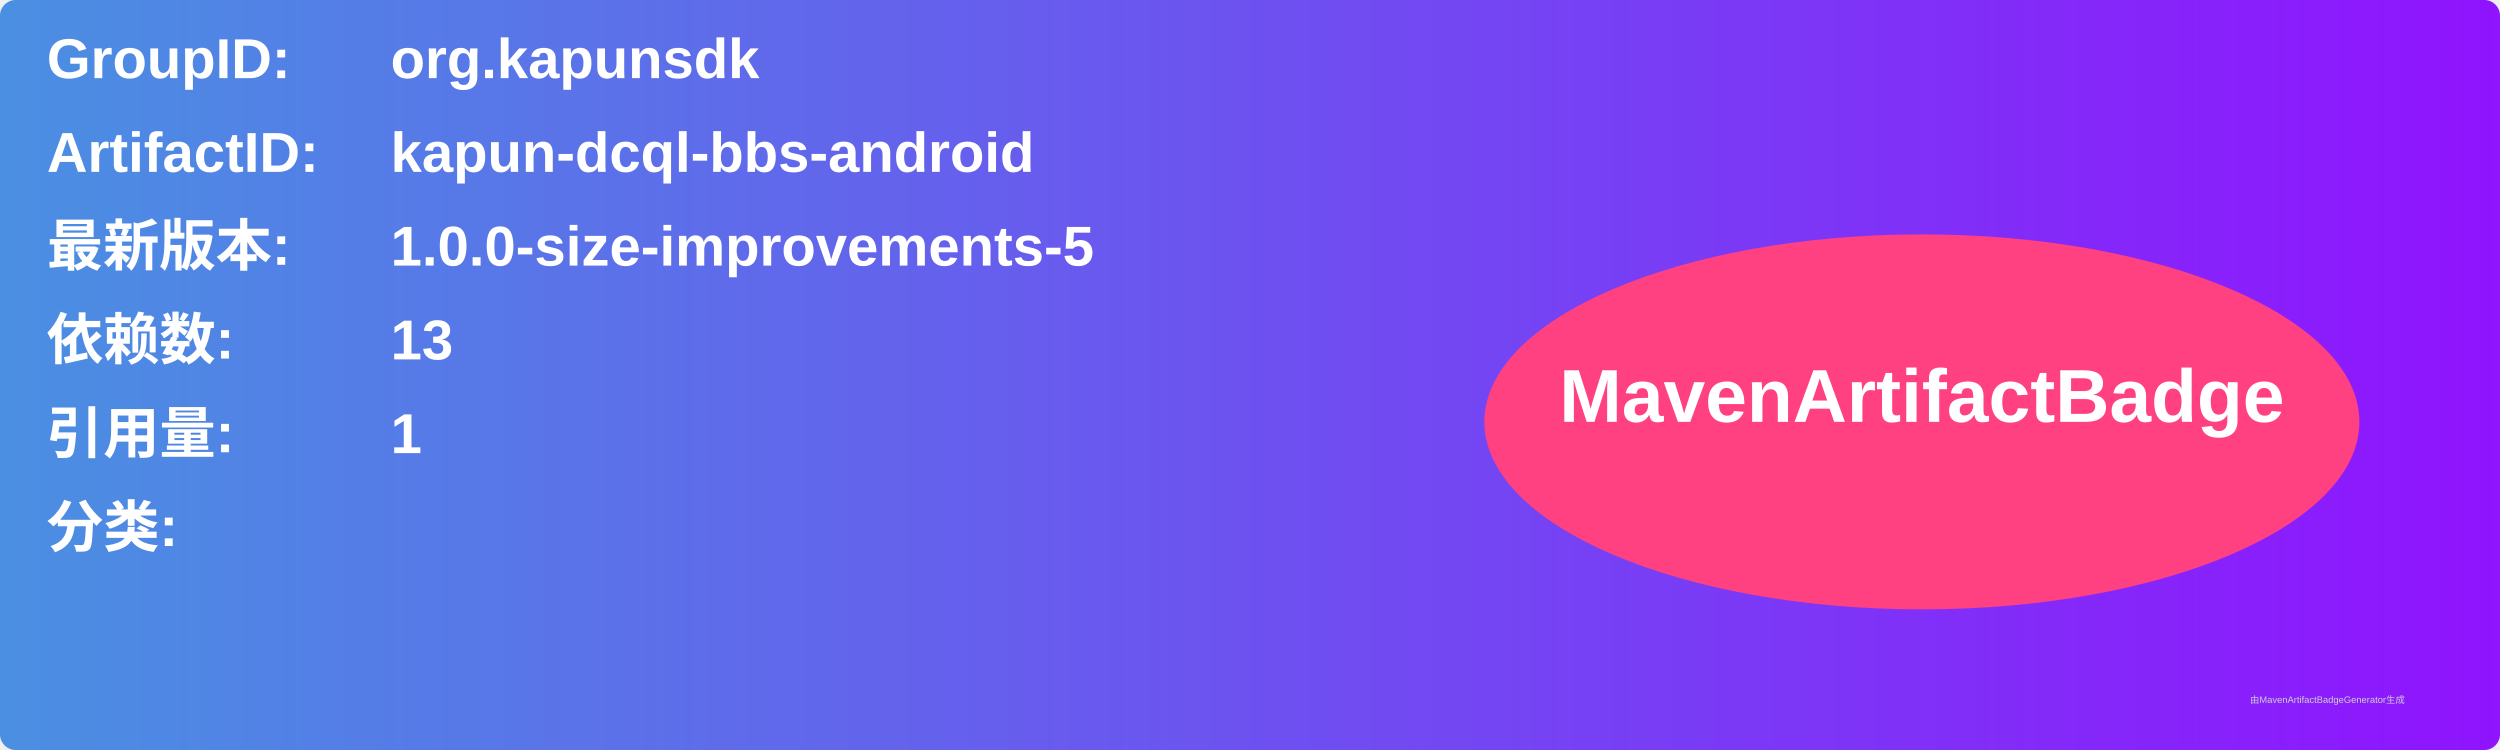
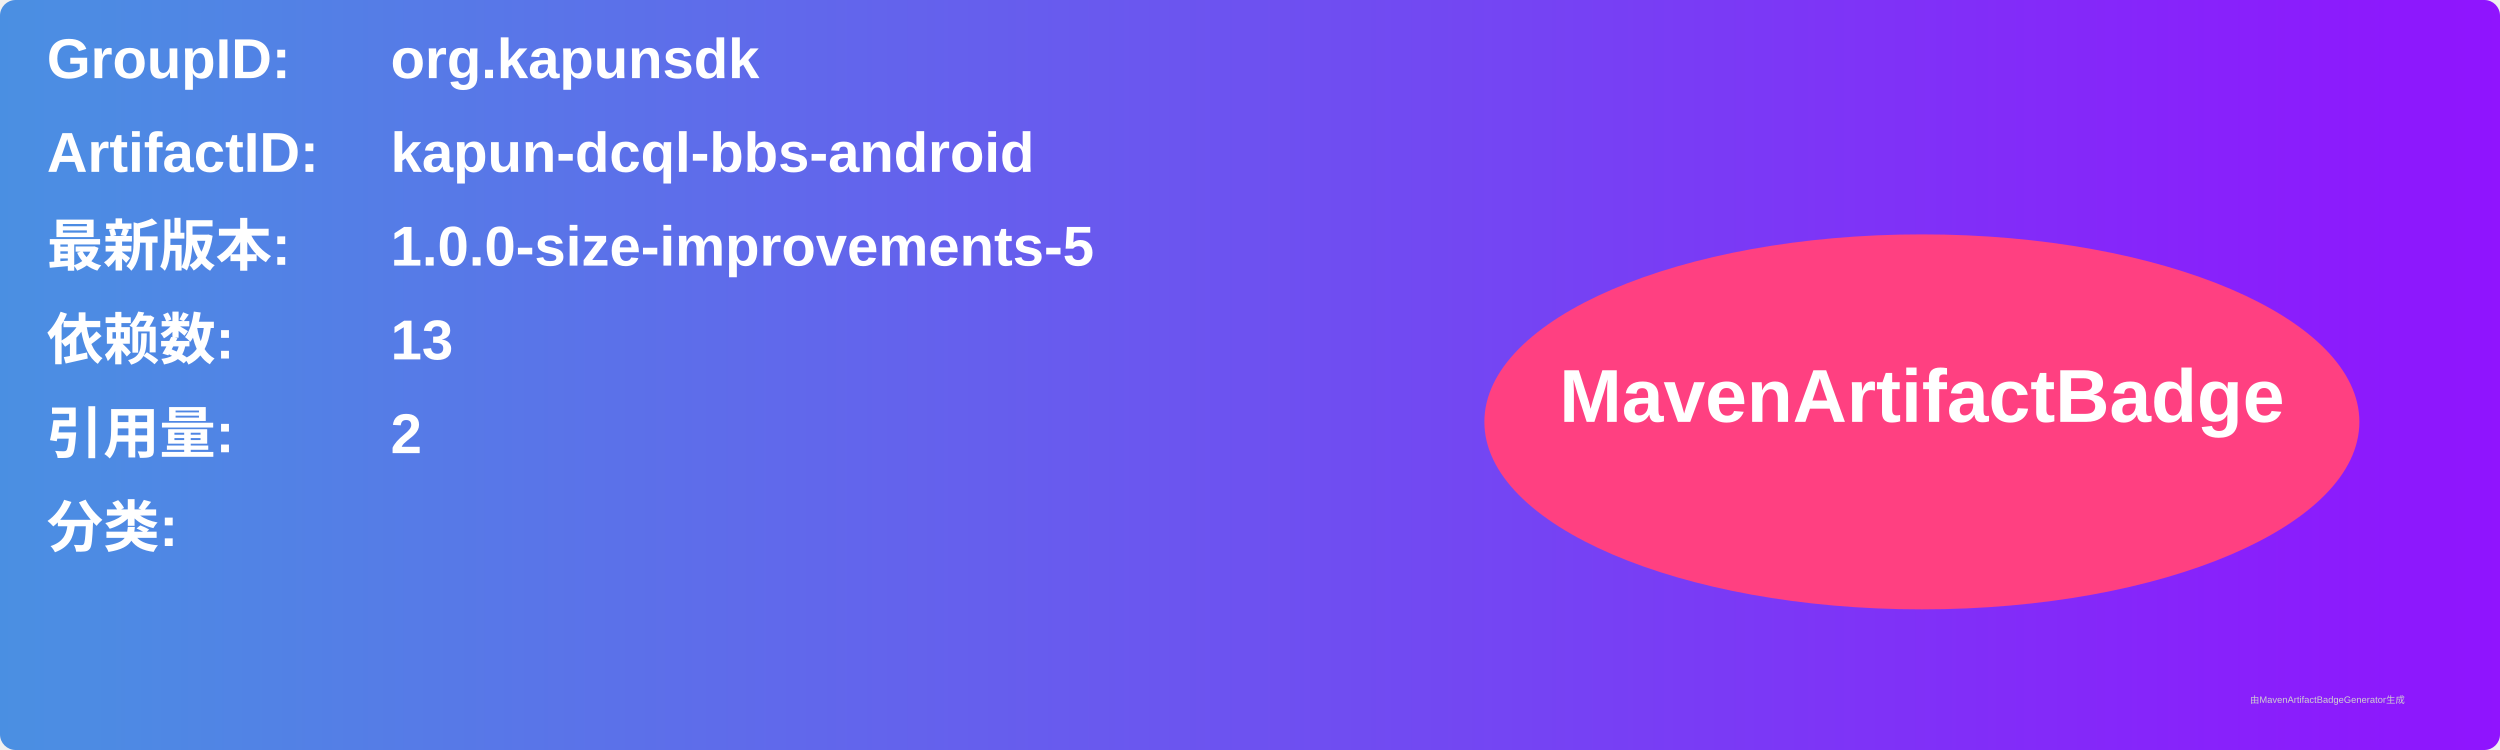
<svg xmlns="http://www.w3.org/2000/svg" width="800" height="240" viewBox="0 0 800 240">
  <linearGradient id="grad" x1="0%" y1="0%" x2="100%" y2="0%">
    <stop offset="0%" stop-color="#4a90e2" />
    <stop offset="100%" stop-color="#9013fe" />
  </linearGradient>
  <rect width="100%" height="100%" rx="5" ry="5" fill="url(#grad)" />
  <g transform="translate(15, 15)">
    <text x="0" y="10" font-family="Arial" font-size="18" fill="white" font-weight="bold" width="260">GroupID:</text>
    <text x="110" y="10" font-family="Arial" font-size="18" fill="white" font-weight="bold" width="460">org.kapunsdk</text>
    <text x="0" y="40" font-family="Arial" font-size="18" fill="white" font-weight="bold" width="260">ArtifactID:</text>
    <text x="110" y="40" font-family="Arial" font-size="18" fill="white" font-weight="bold" width="460">kapun-dcql-bbs-android</text>
    <text x="0" y="70" font-family="Arial" font-size="18" fill="white" font-weight="bold">最新版本:</text>
    <text x="110" y="70" font-family="Arial" font-size="18" fill="white" font-weight="bold">
      <tspan font-weight="bold">1.0.0-size-improvements-5</tspan>
    </text>
    <text x="0" y="100" font-family="Arial" font-size="18" fill="white" font-weight="bold">依赖数: </text>
    <text x="110" y="100" font-family="Arial" font-size="18" fill="white">
      <tspan font-weight="bold">13</tspan>
    </text>
    <text x="0" y="130" font-family="Arial" font-size="18" fill="white" font-weight="bold">引用量: </text>
    <text x="110" y="130" font-family="Arial" font-size="18" fill="white">
-       <tspan font-weight="bold">1</tspan>
+       <tspan font-weight="bold">2</tspan>
    </text>
    <text x="0" y="160" font-family="Arial" font-size="18" fill="white" font-weight="bold">分类:</text>
    <text x="10" y="190" font-family="Arial" font-size="10" fill="white">
      <tspan font-weight="bold" />
    </text>
    <ellipse cx="600" cy="120" rx="140" ry="60" fill="#ff4081" />
    <text x="600" y="120" text-anchor="middle" font-family="Arial" font-size="24" fill="white" font-weight="bold">MavenArtifactBadge</text>
  </g>
  <text x="720" y="225" font-family="Arial" font-size="3" fill="#d0d0d0">由MavenArtifactBadgeGenerator生成</text>
</svg>
